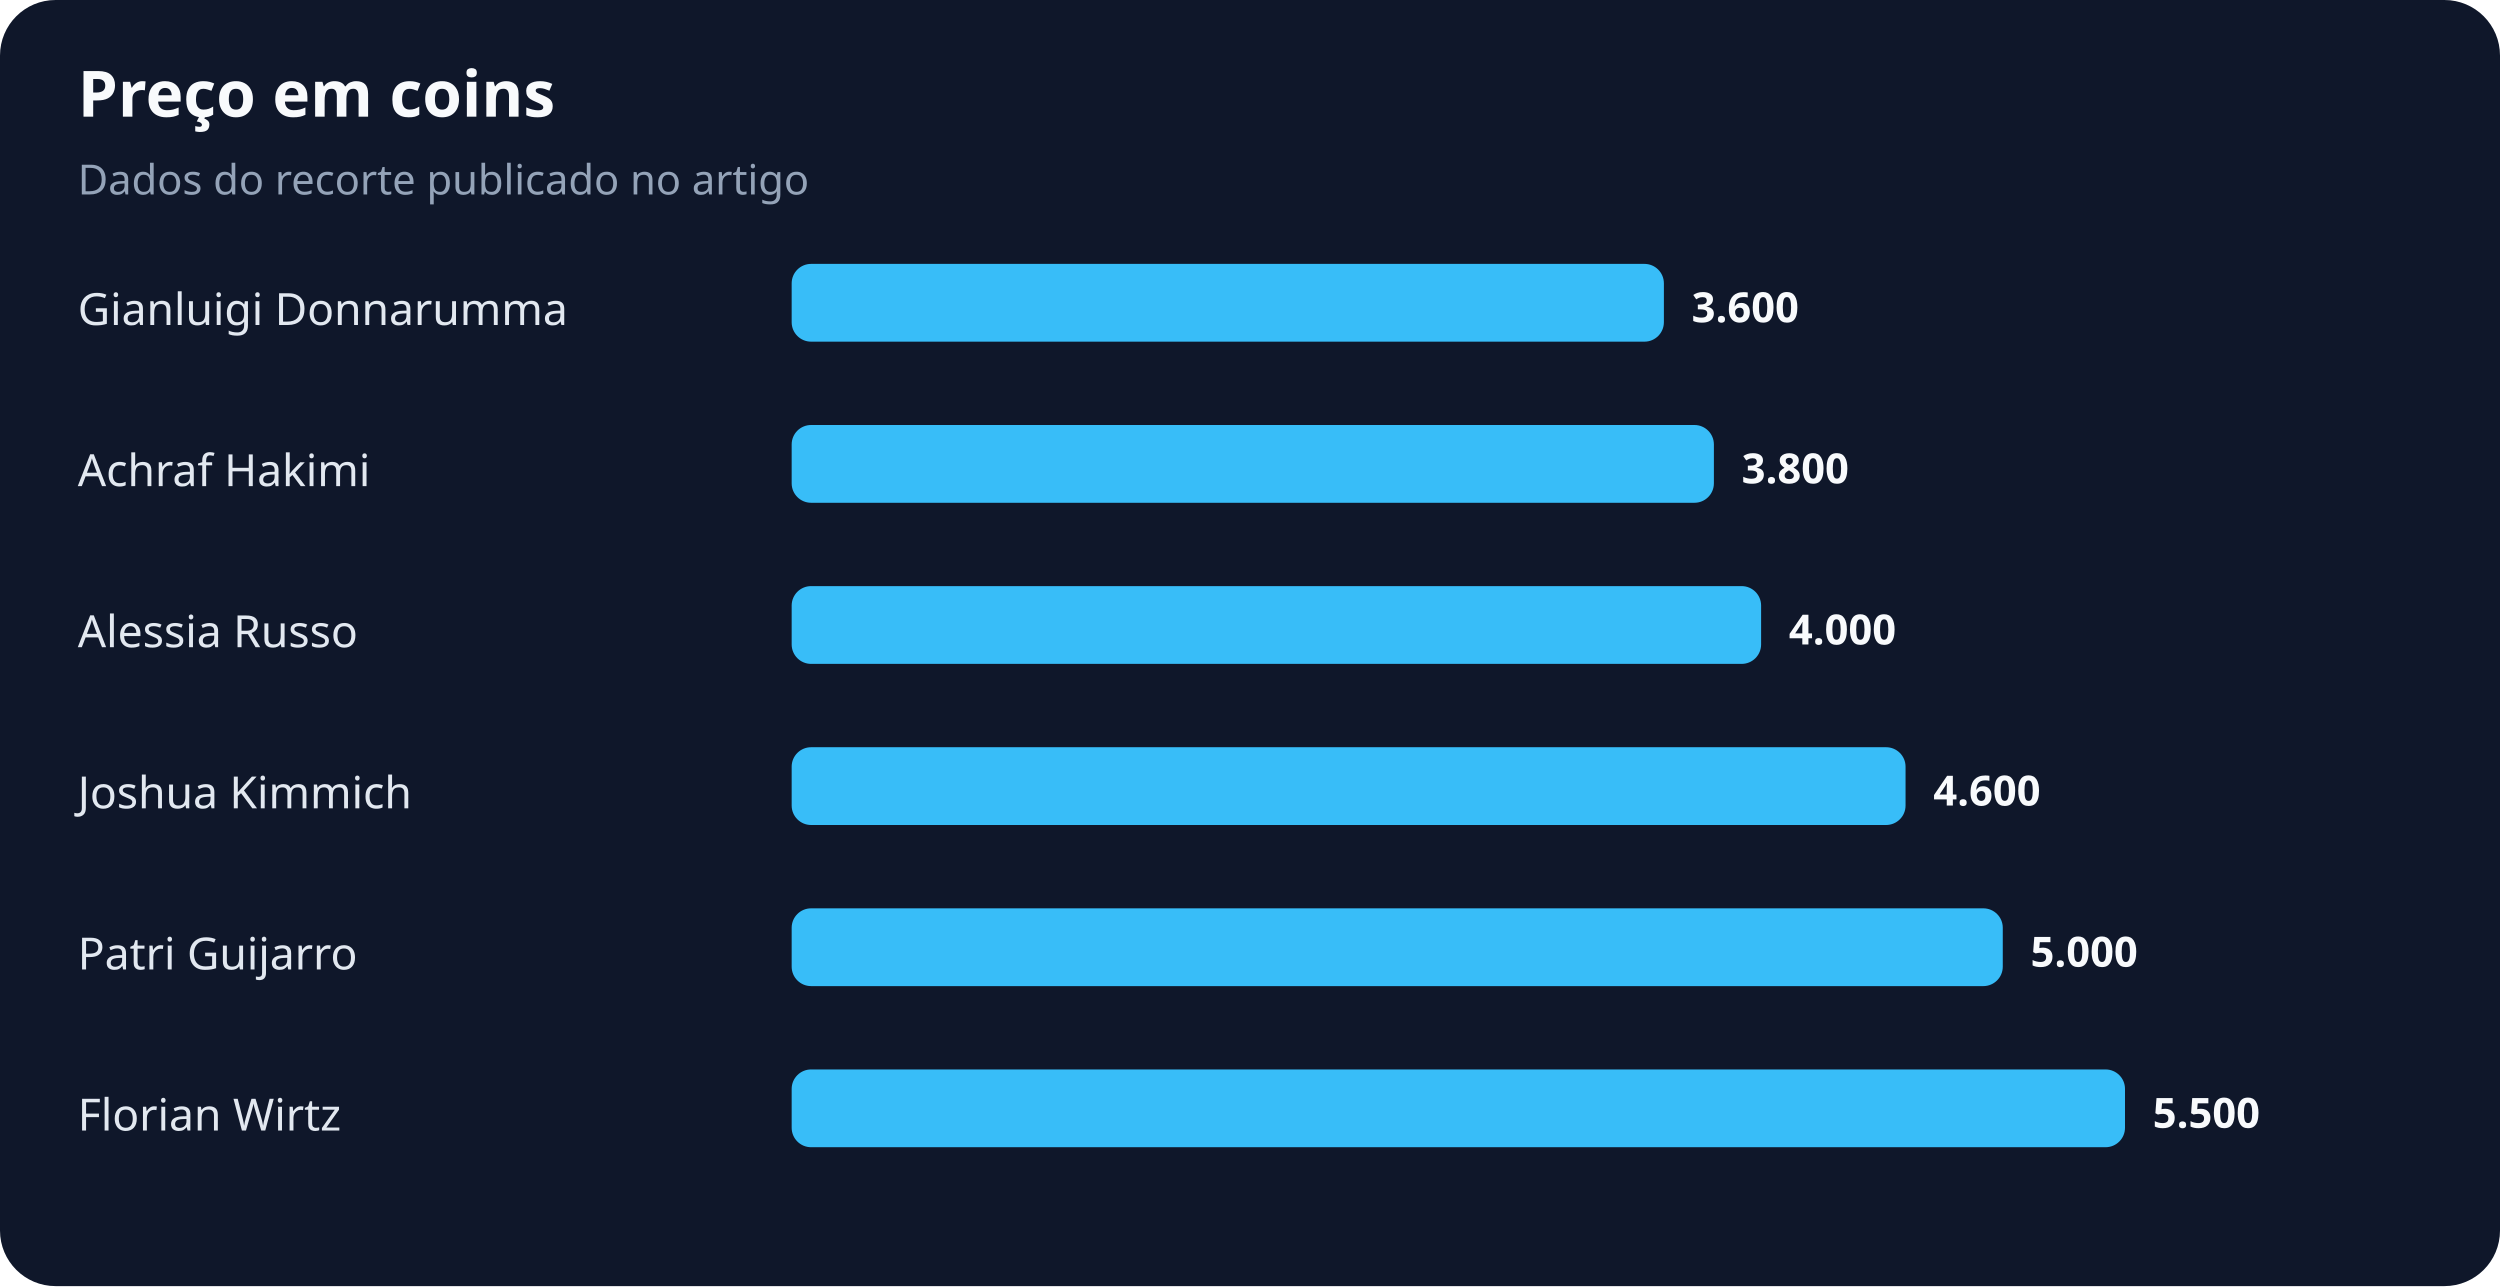
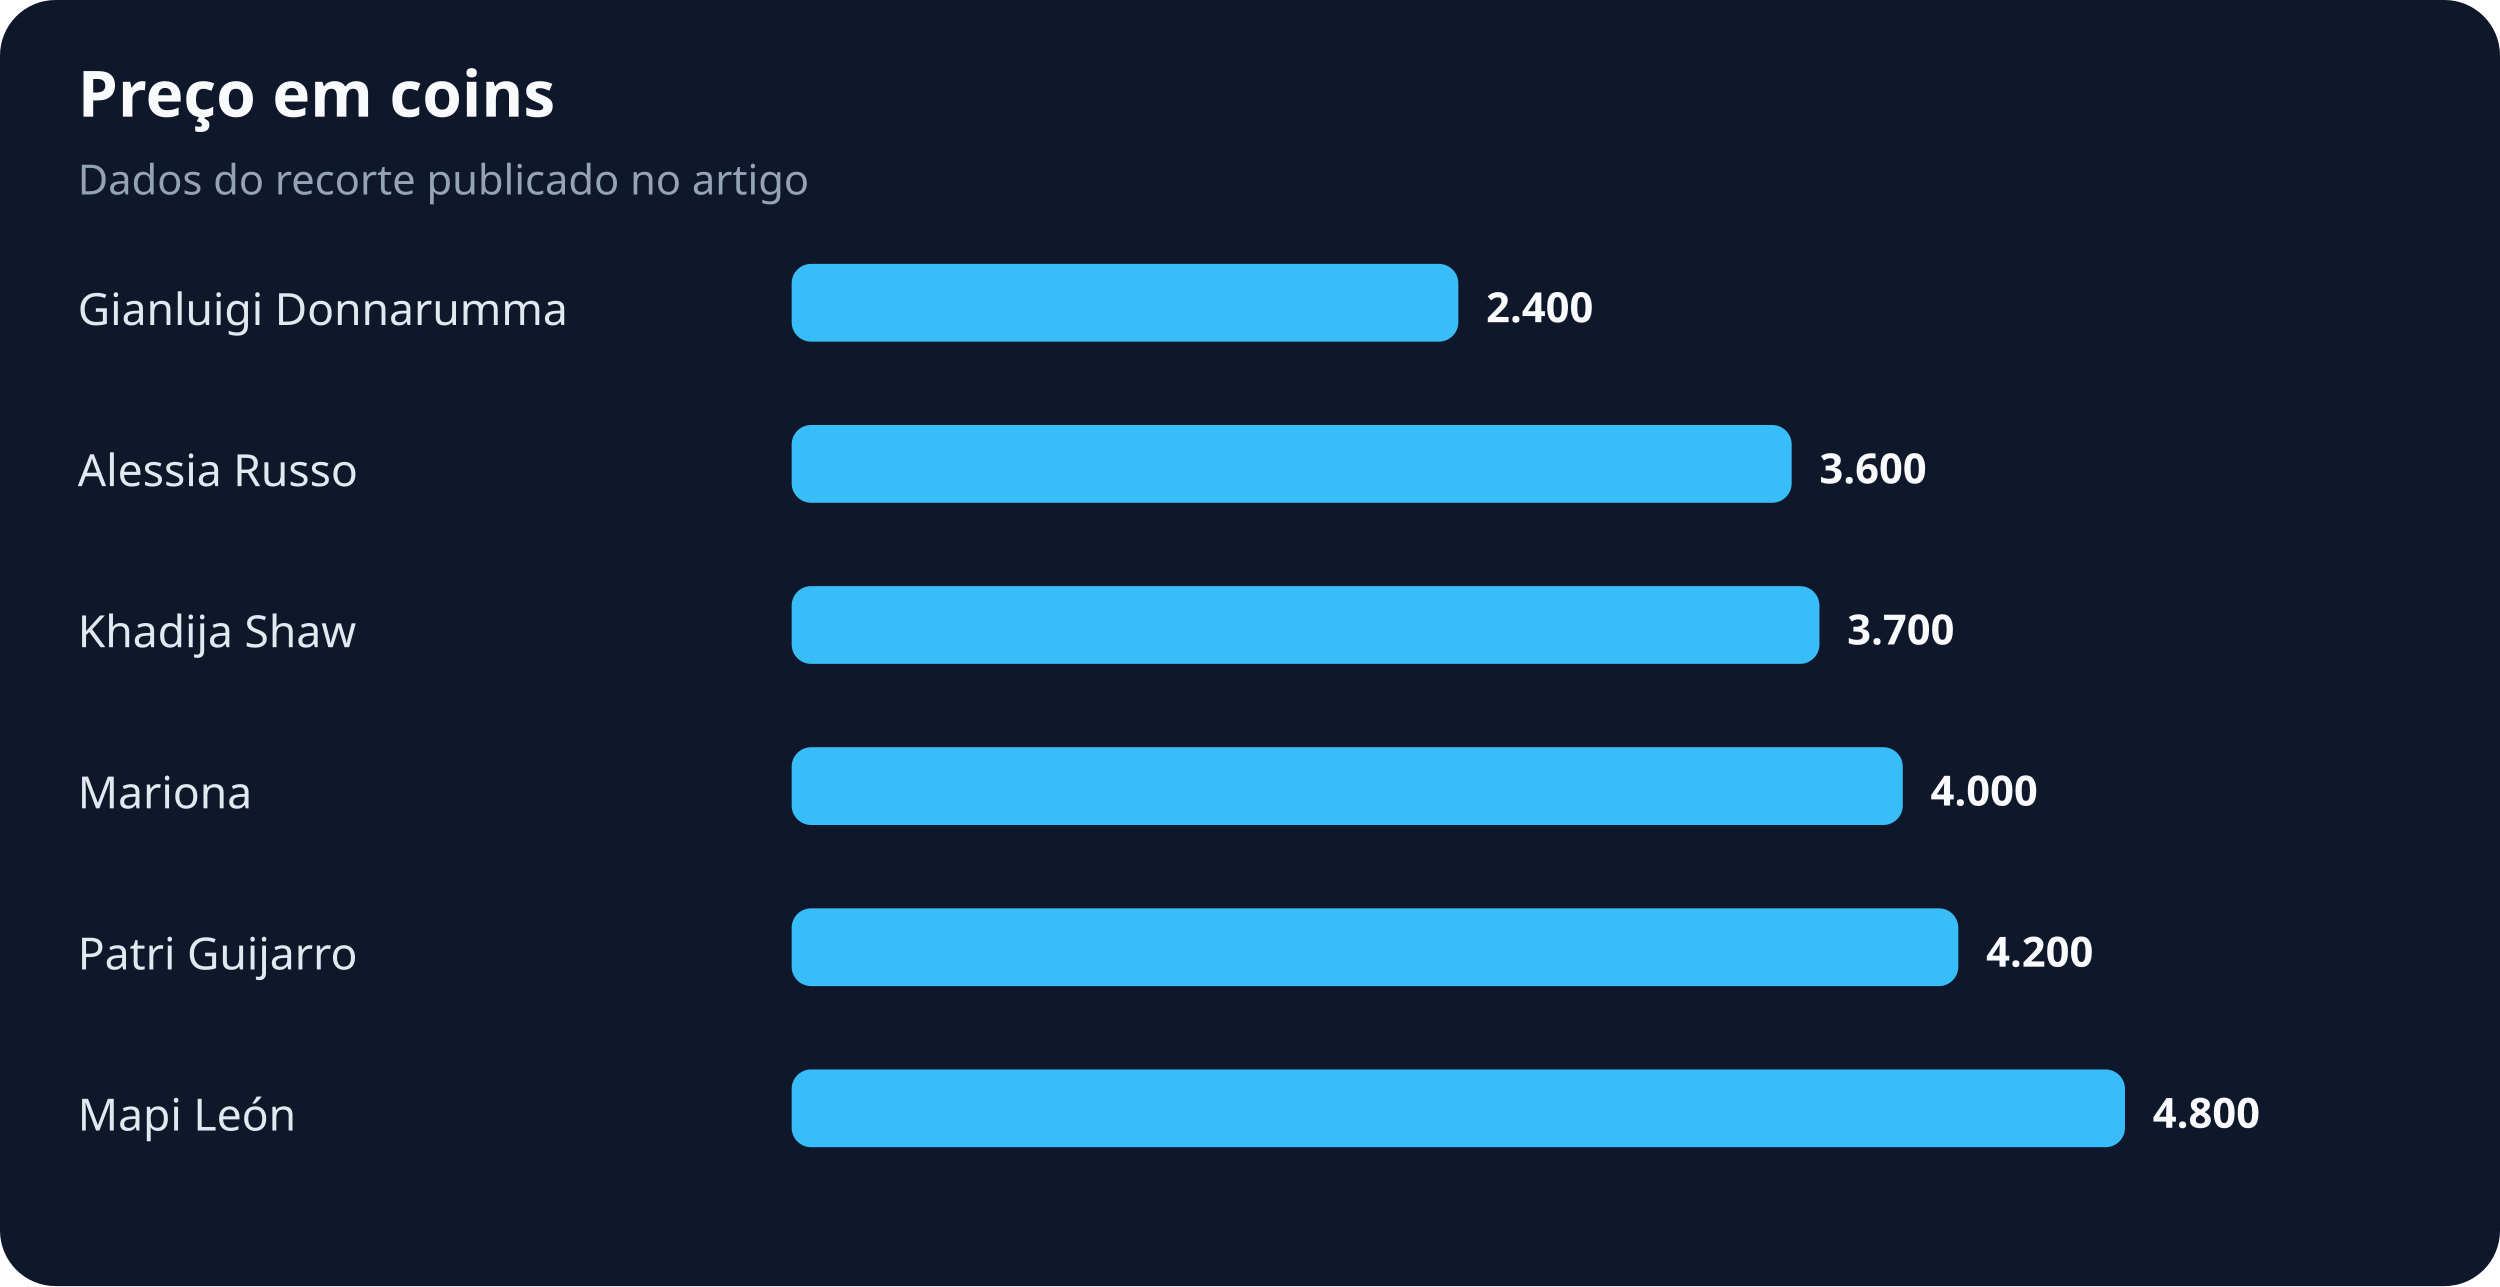
<svg xmlns="http://www.w3.org/2000/svg" width="900" height="463" viewBox="0 0 900 463" role="img" aria-labelledby="title desc">
  <rect width="100%" height="100%" rx="20" fill="#0f172a" />
  <text x="28" y="42" fill="#f8fafc" font-family="system-ui,sans-serif" font-size="23" font-weight="700">Preço em coins</text>
  <text x="28" y="70" fill="#94a3b8" font-family="system-ui,sans-serif" font-size="15">Dados do recorte publicado no artigo</text>
  <text x="28" y="117" fill="#e2e8f0" font-family="system-ui,sans-serif" font-size="16">Gianluigi Donnarumma</text>
-   <rect x="285" y="95" width="314" height="28" rx="7" fill="#38bdf8" />
-   <text x="609" y="116" fill="#f8fafc" font-family="system-ui,sans-serif" font-size="15" font-weight="700">3.600</text>
-   <text x="28" y="175" fill="#e2e8f0" font-family="system-ui,sans-serif" font-size="16">Achraf Hakimi</text>
-   <rect x="285" y="153" width="332" height="28" rx="7" fill="#38bdf8" />
-   <text x="627" y="174" fill="#f8fafc" font-family="system-ui,sans-serif" font-size="15" font-weight="700">3.800</text>
-   <text x="28" y="233" fill="#e2e8f0" font-family="system-ui,sans-serif" font-size="16">Alessia Russo</text>
-   <rect x="285" y="211" width="349" height="28" rx="7" fill="#38bdf8" />
-   <text x="644" y="232" fill="#f8fafc" font-family="system-ui,sans-serif" font-size="15" font-weight="700">4.000</text>
-   <text x="28" y="291" fill="#e2e8f0" font-family="system-ui,sans-serif" font-size="16">Joshua Kimmich</text>
-   <rect x="285" y="269" width="401" height="28" rx="7" fill="#38bdf8" />
-   <text x="696" y="290" fill="#f8fafc" font-family="system-ui,sans-serif" font-size="15" font-weight="700">4.600</text>
+   <rect x="285" y="95" width="240" height="28" rx="7" fill="#38bdf8" />
+   <text x="535" y="116" fill="#f8fafc" font-family="system-ui,sans-serif" font-size="15" font-weight="700">2.400</text>
+   <text x="28" y="175" fill="#e2e8f0" font-family="system-ui,sans-serif" font-size="16">Alessia Russo</text>
+   <rect x="285" y="153" width="360" height="28" rx="7" fill="#38bdf8" />
+   <text x="655" y="174" fill="#f8fafc" font-family="system-ui,sans-serif" font-size="15" font-weight="700">3.600</text>
+   <text x="28" y="233" fill="#e2e8f0" font-family="system-ui,sans-serif" font-size="16">Khadija Shaw</text>
+   <rect x="285" y="211" width="370" height="28" rx="7" fill="#38bdf8" />
+   <text x="665" y="232" fill="#f8fafc" font-family="system-ui,sans-serif" font-size="15" font-weight="700">3.700</text>
+   <text x="28" y="291" fill="#e2e8f0" font-family="system-ui,sans-serif" font-size="16">Mariona</text>
+   <rect x="285" y="269" width="400" height="28" rx="7" fill="#38bdf8" />
+   <text x="695" y="290" fill="#f8fafc" font-family="system-ui,sans-serif" font-size="15" font-weight="700">4.000</text>
  <text x="28" y="349" fill="#e2e8f0" font-family="system-ui,sans-serif" font-size="16">Patri Guijarro</text>
-   <rect x="285" y="327" width="436" height="28" rx="7" fill="#38bdf8" />
-   <text x="731" y="348" fill="#f8fafc" font-family="system-ui,sans-serif" font-size="15" font-weight="700">5.000</text>
-   <text x="28" y="407" fill="#e2e8f0" font-family="system-ui,sans-serif" font-size="16">Florian Wirtz</text>
+   <rect x="285" y="327" width="420" height="28" rx="7" fill="#38bdf8" />
+   <text x="715" y="348" fill="#f8fafc" font-family="system-ui,sans-serif" font-size="15" font-weight="700">4.200</text>
+   <text x="28" y="407" fill="#e2e8f0" font-family="system-ui,sans-serif" font-size="16">Mapi León</text>
  <rect x="285" y="385" width="480" height="28" rx="7" fill="#38bdf8" />
-   <text x="775" y="406" fill="#f8fafc" font-family="system-ui,sans-serif" font-size="15" font-weight="700">5.500</text>
+   <text x="775" y="406" fill="#f8fafc" font-family="system-ui,sans-serif" font-size="15" font-weight="700">4.800</text>
</svg>
